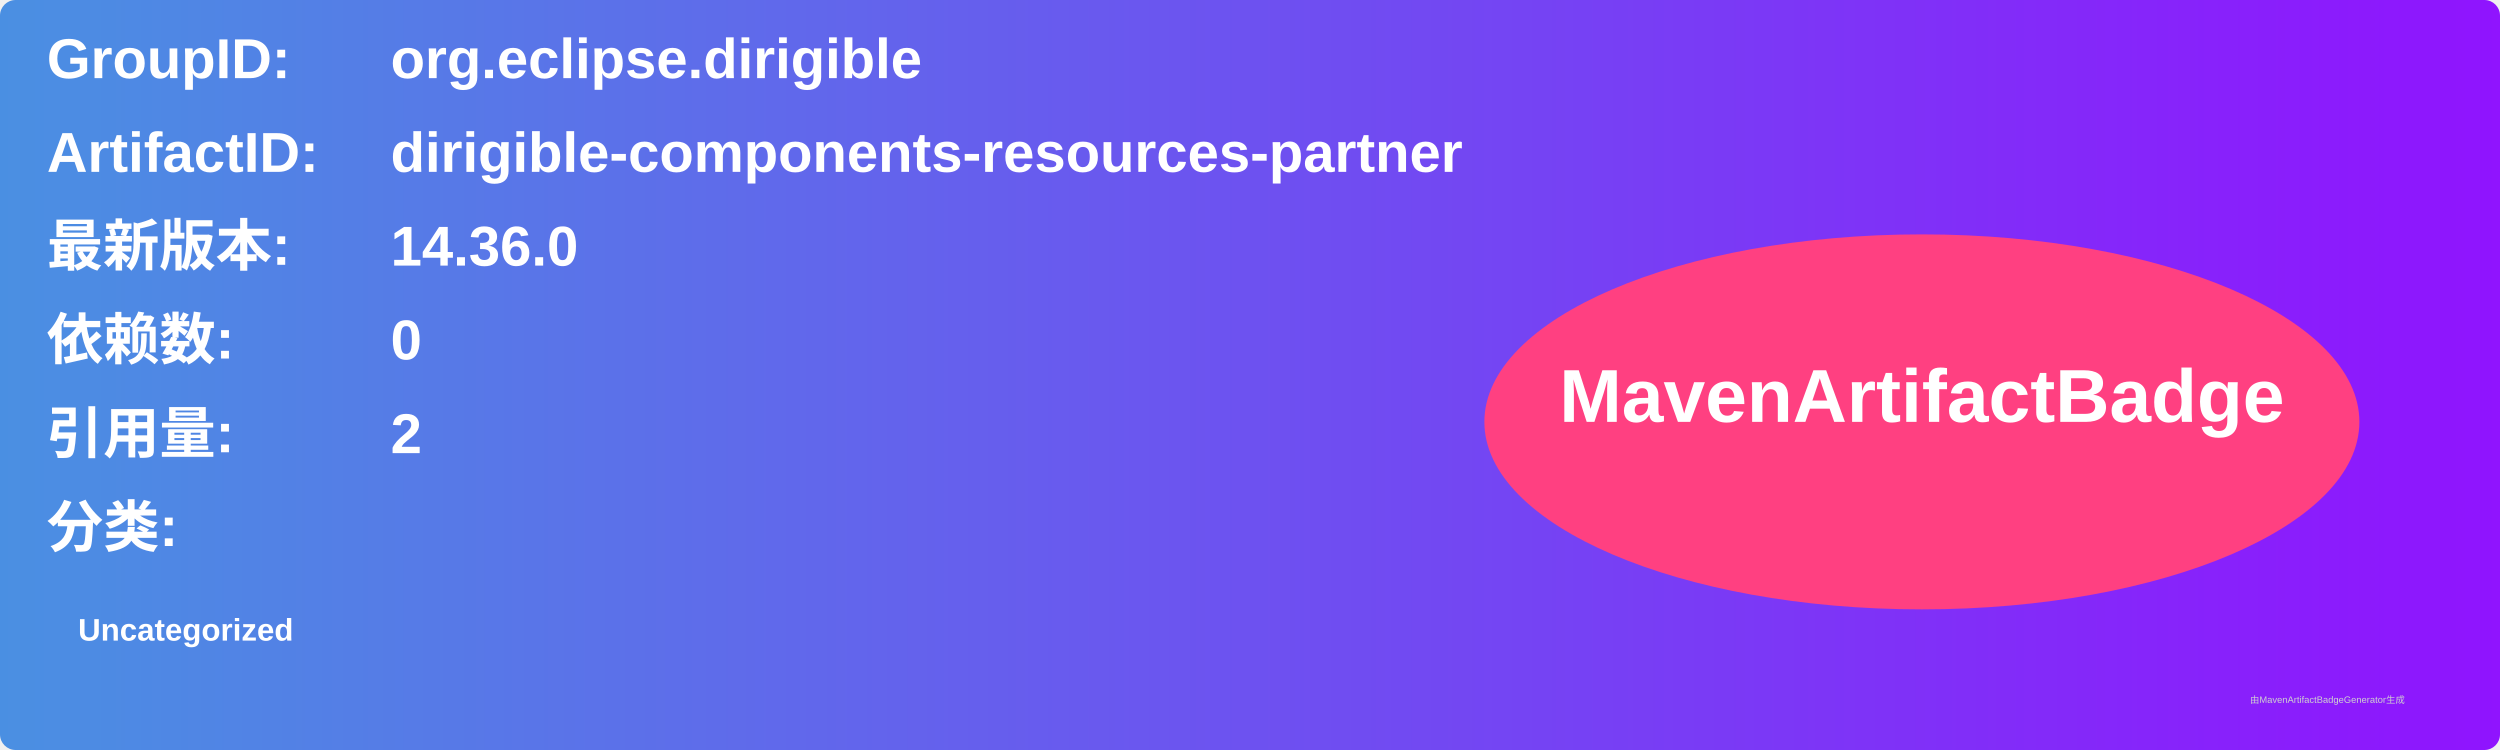
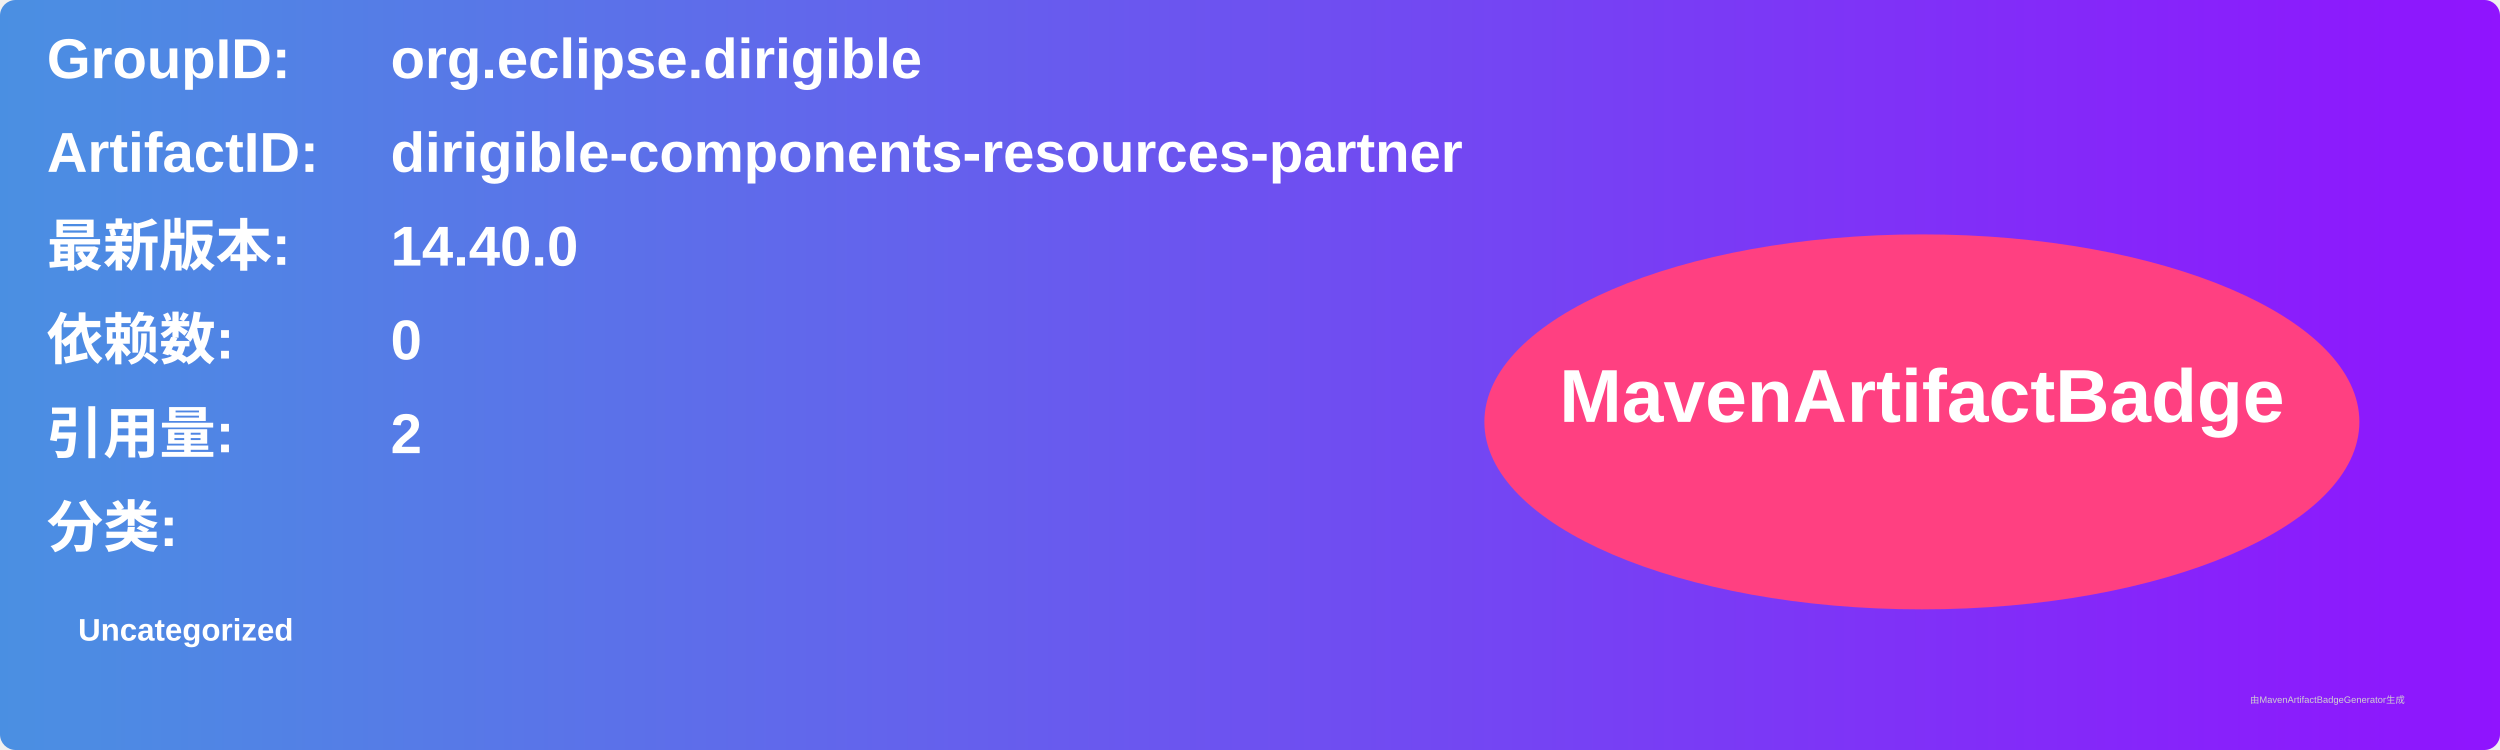
<svg xmlns="http://www.w3.org/2000/svg" width="800" height="240" viewBox="0 0 800 240">
  <linearGradient id="grad" x1="0%" y1="0%" x2="100%" y2="0%">
    <stop offset="0%" stop-color="#4a90e2" />
    <stop offset="100%" stop-color="#9013fe" />
  </linearGradient>
  <rect width="100%" height="100%" rx="5" ry="5" fill="url(#grad)" />
  <g transform="translate(15, 15)">
    <text x="0" y="10" font-family="Arial" font-size="18" fill="white" font-weight="bold" width="260">GroupID:</text>
    <text x="110" y="10" font-family="Arial" font-size="18" fill="white" font-weight="bold" width="460">org.eclipse.dirigible</text>
    <text x="0" y="40" font-family="Arial" font-size="18" fill="white" font-weight="bold" width="260">ArtifactID:</text>
    <text x="110" y="40" font-family="Arial" font-size="18" fill="white" font-weight="bold" width="460">dirigible-components-resources-partner</text>
    <text x="0" y="70" font-family="Arial" font-size="18" fill="white" font-weight="bold">最新版本:</text>
    <text x="110" y="70" font-family="Arial" font-size="18" fill="white" font-weight="bold">
-       <tspan font-weight="bold">14.36.0</tspan>
+       <tspan font-weight="bold">14.40.0</tspan>
    </text>
    <text x="0" y="100" font-family="Arial" font-size="18" fill="white" font-weight="bold">依赖数: </text>
    <text x="110" y="100" font-family="Arial" font-size="18" fill="white">
      <tspan font-weight="bold">0</tspan>
    </text>
    <text x="0" y="130" font-family="Arial" font-size="18" fill="white" font-weight="bold">引用量: </text>
    <text x="110" y="130" font-family="Arial" font-size="18" fill="white">
      <tspan font-weight="bold">2</tspan>
    </text>
    <text x="0" y="160" font-family="Arial" font-size="18" fill="white" font-weight="bold">分类:</text>
    <text x="10" y="190" font-family="Arial" font-size="10" fill="white">
      <tspan font-weight="bold">Uncategorized</tspan>
    </text>
    <ellipse cx="600" cy="120" rx="140" ry="60" fill="#ff4081" />
    <text x="600" y="120" text-anchor="middle" font-family="Arial" font-size="24" fill="white" font-weight="bold">MavenArtifactBadge</text>
  </g>
  <text x="720" y="225" font-family="Arial" font-size="3" fill="#d0d0d0">由MavenArtifactBadgeGenerator生成</text>
</svg>
